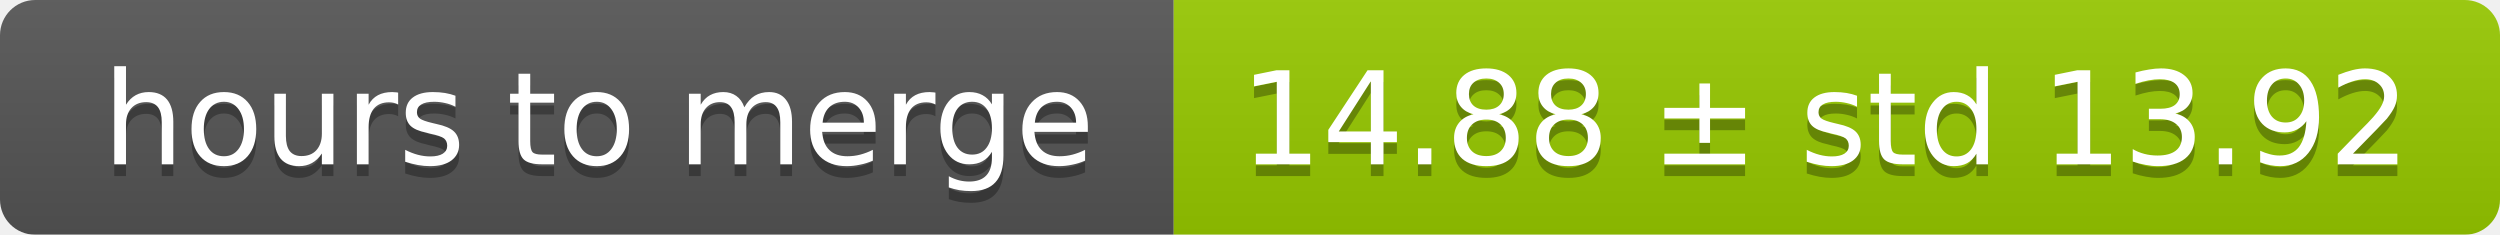
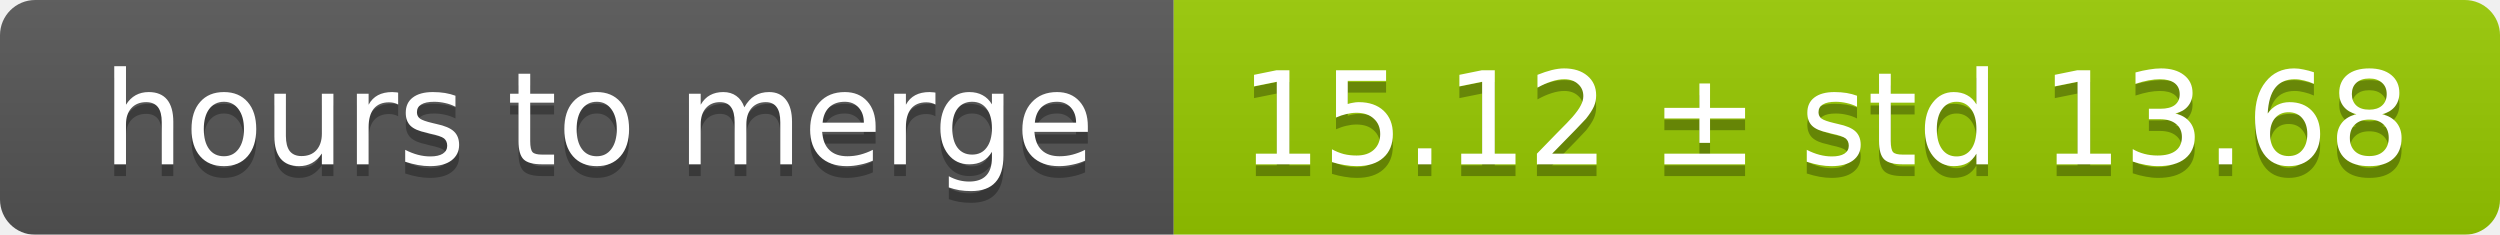
<svg xmlns="http://www.w3.org/2000/svg" width="213" height="20">
  <linearGradient id="smooth" x2="0" y2="100%">
    <stop offset="0" stop-color="#bbb" stop-opacity=".1" />
    <stop offset="1" stop-opacity=".1" />
  </linearGradient>
  <mask id="round">
    <rect width="213" height="20" rx="3" fill="#fff" />
  </mask>
  <g mask="url(#round)">
    <rect width="100" height="20" fill="#555" />
    <rect x="100" width="113" height="20" fill="#97ca00" />
    <rect width="213" height="20" fill="url(#smooth)" />
  </g>
  <g fill="#fff" text-anchor="middle" font-family="DejaVu Sans,Verdana,Geneva,sans-serif" font-size="11">
    <text x="51" y="15" fill="#010101" fill-opacity=".3">hours to merge</text>
    <text x="51" y="14">hours to merge</text>
-     <text x="155.5" y="15" fill="#010101" fill-opacity=".3">14.88 ± std 13.92</text>
-     <text x="155.5" y="14">14.88 ± std 13.92</text>
+     <text x="155.5" y="15" fill="#010101" fill-opacity=".3">15.12 ± std 13.68</text>
+     <text x="155.5" y="14">15.12 ± std 13.68</text>
  </g>
</svg>
